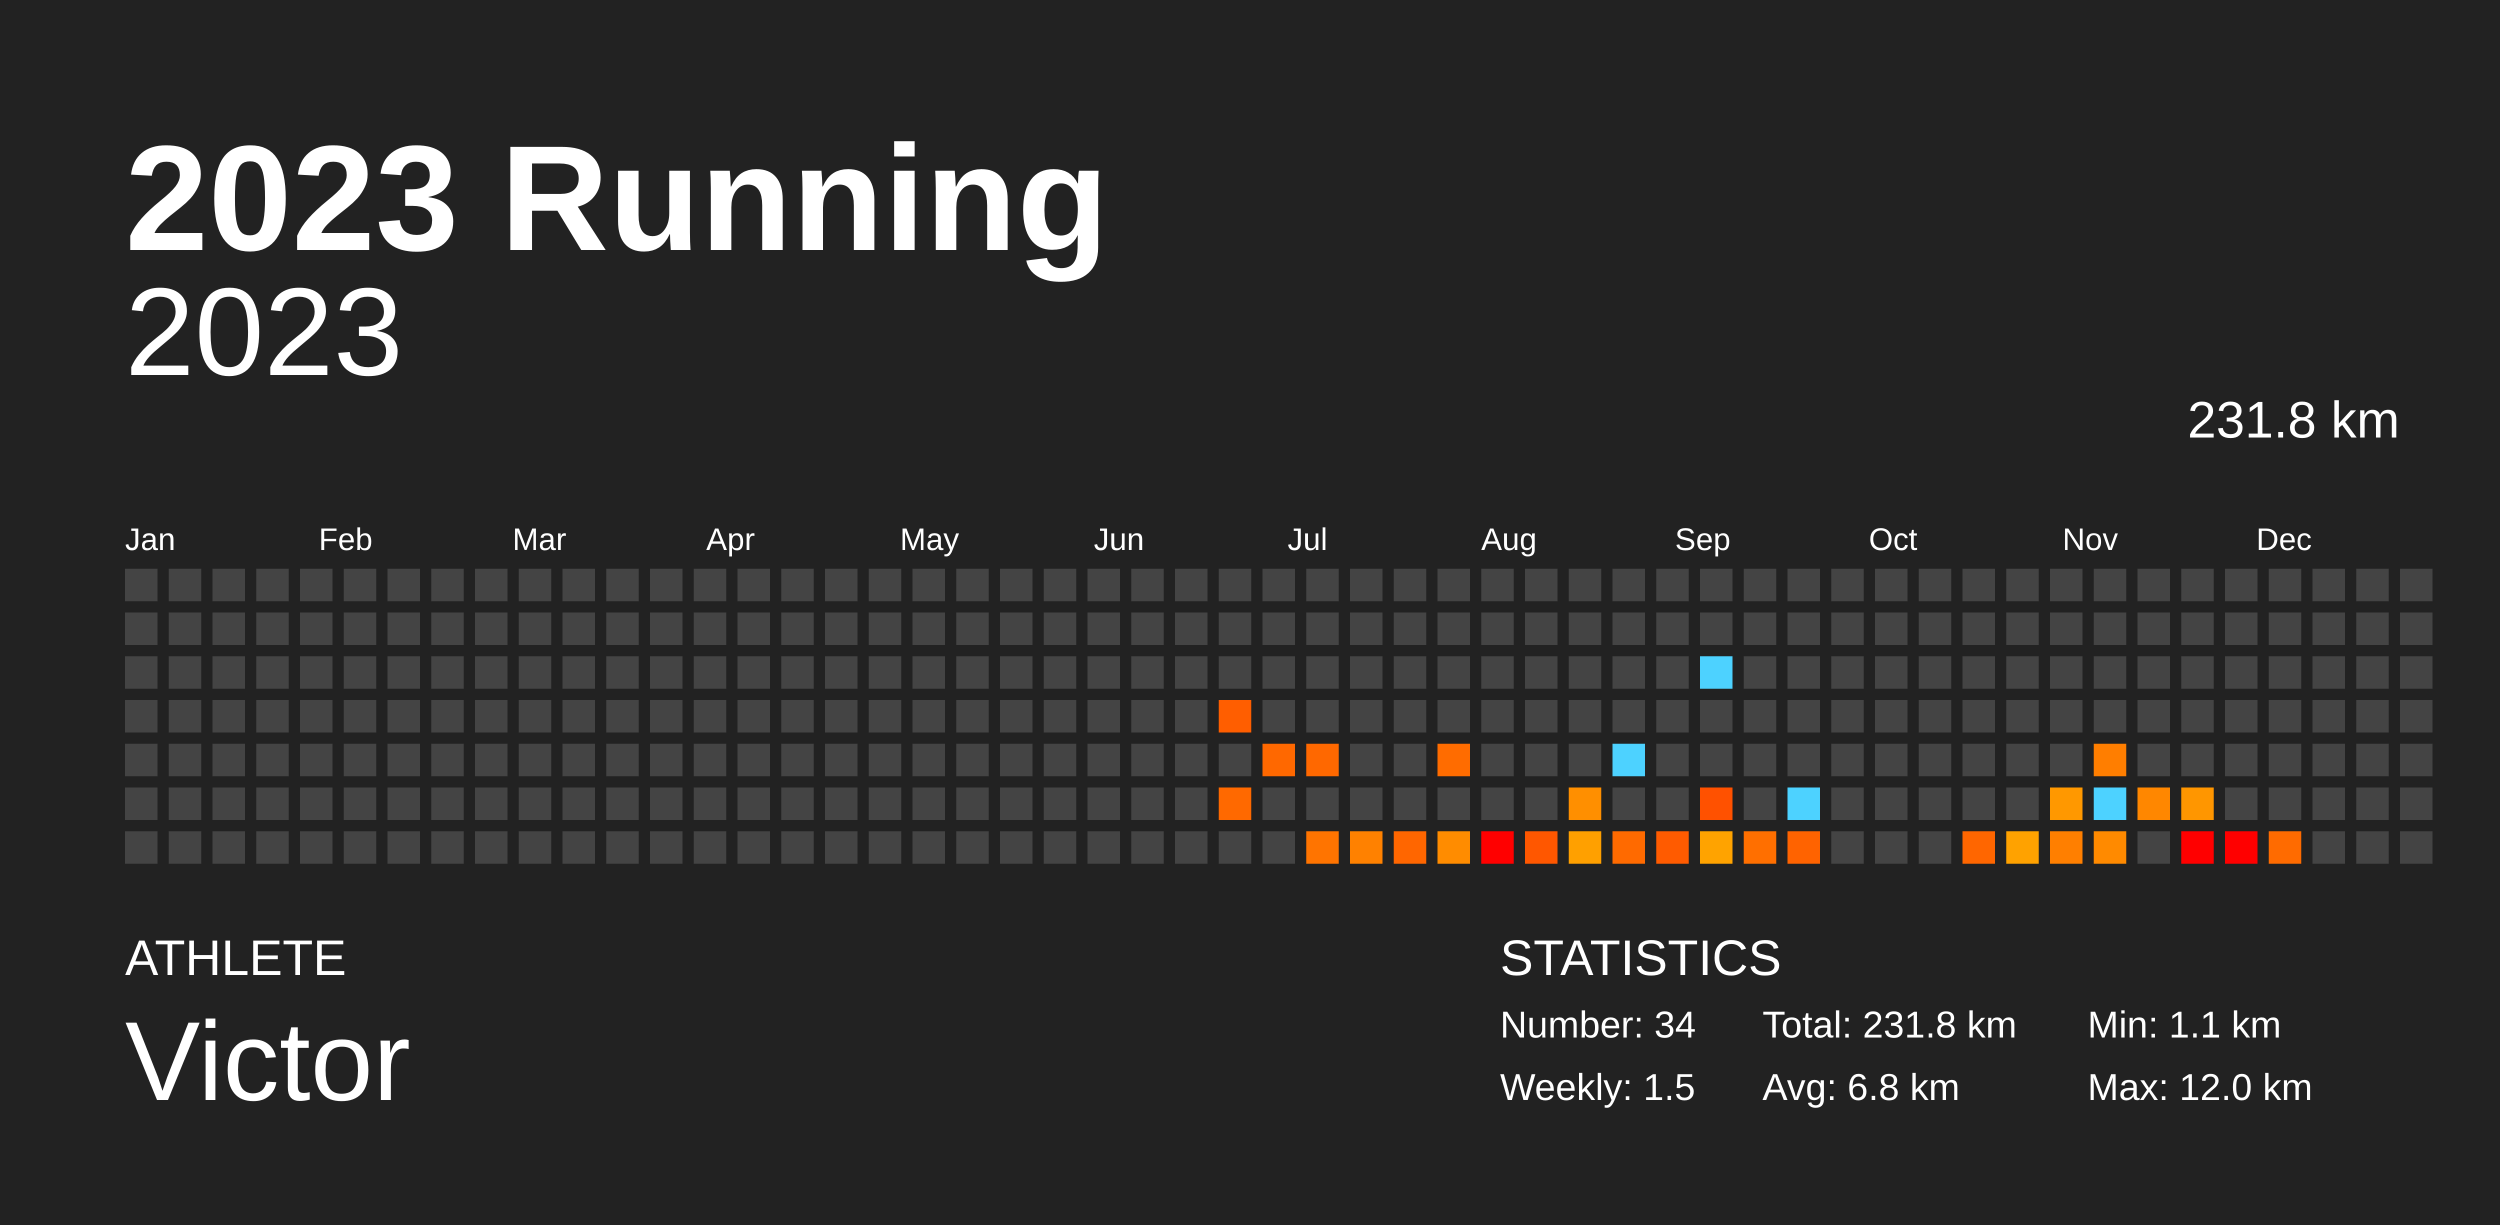
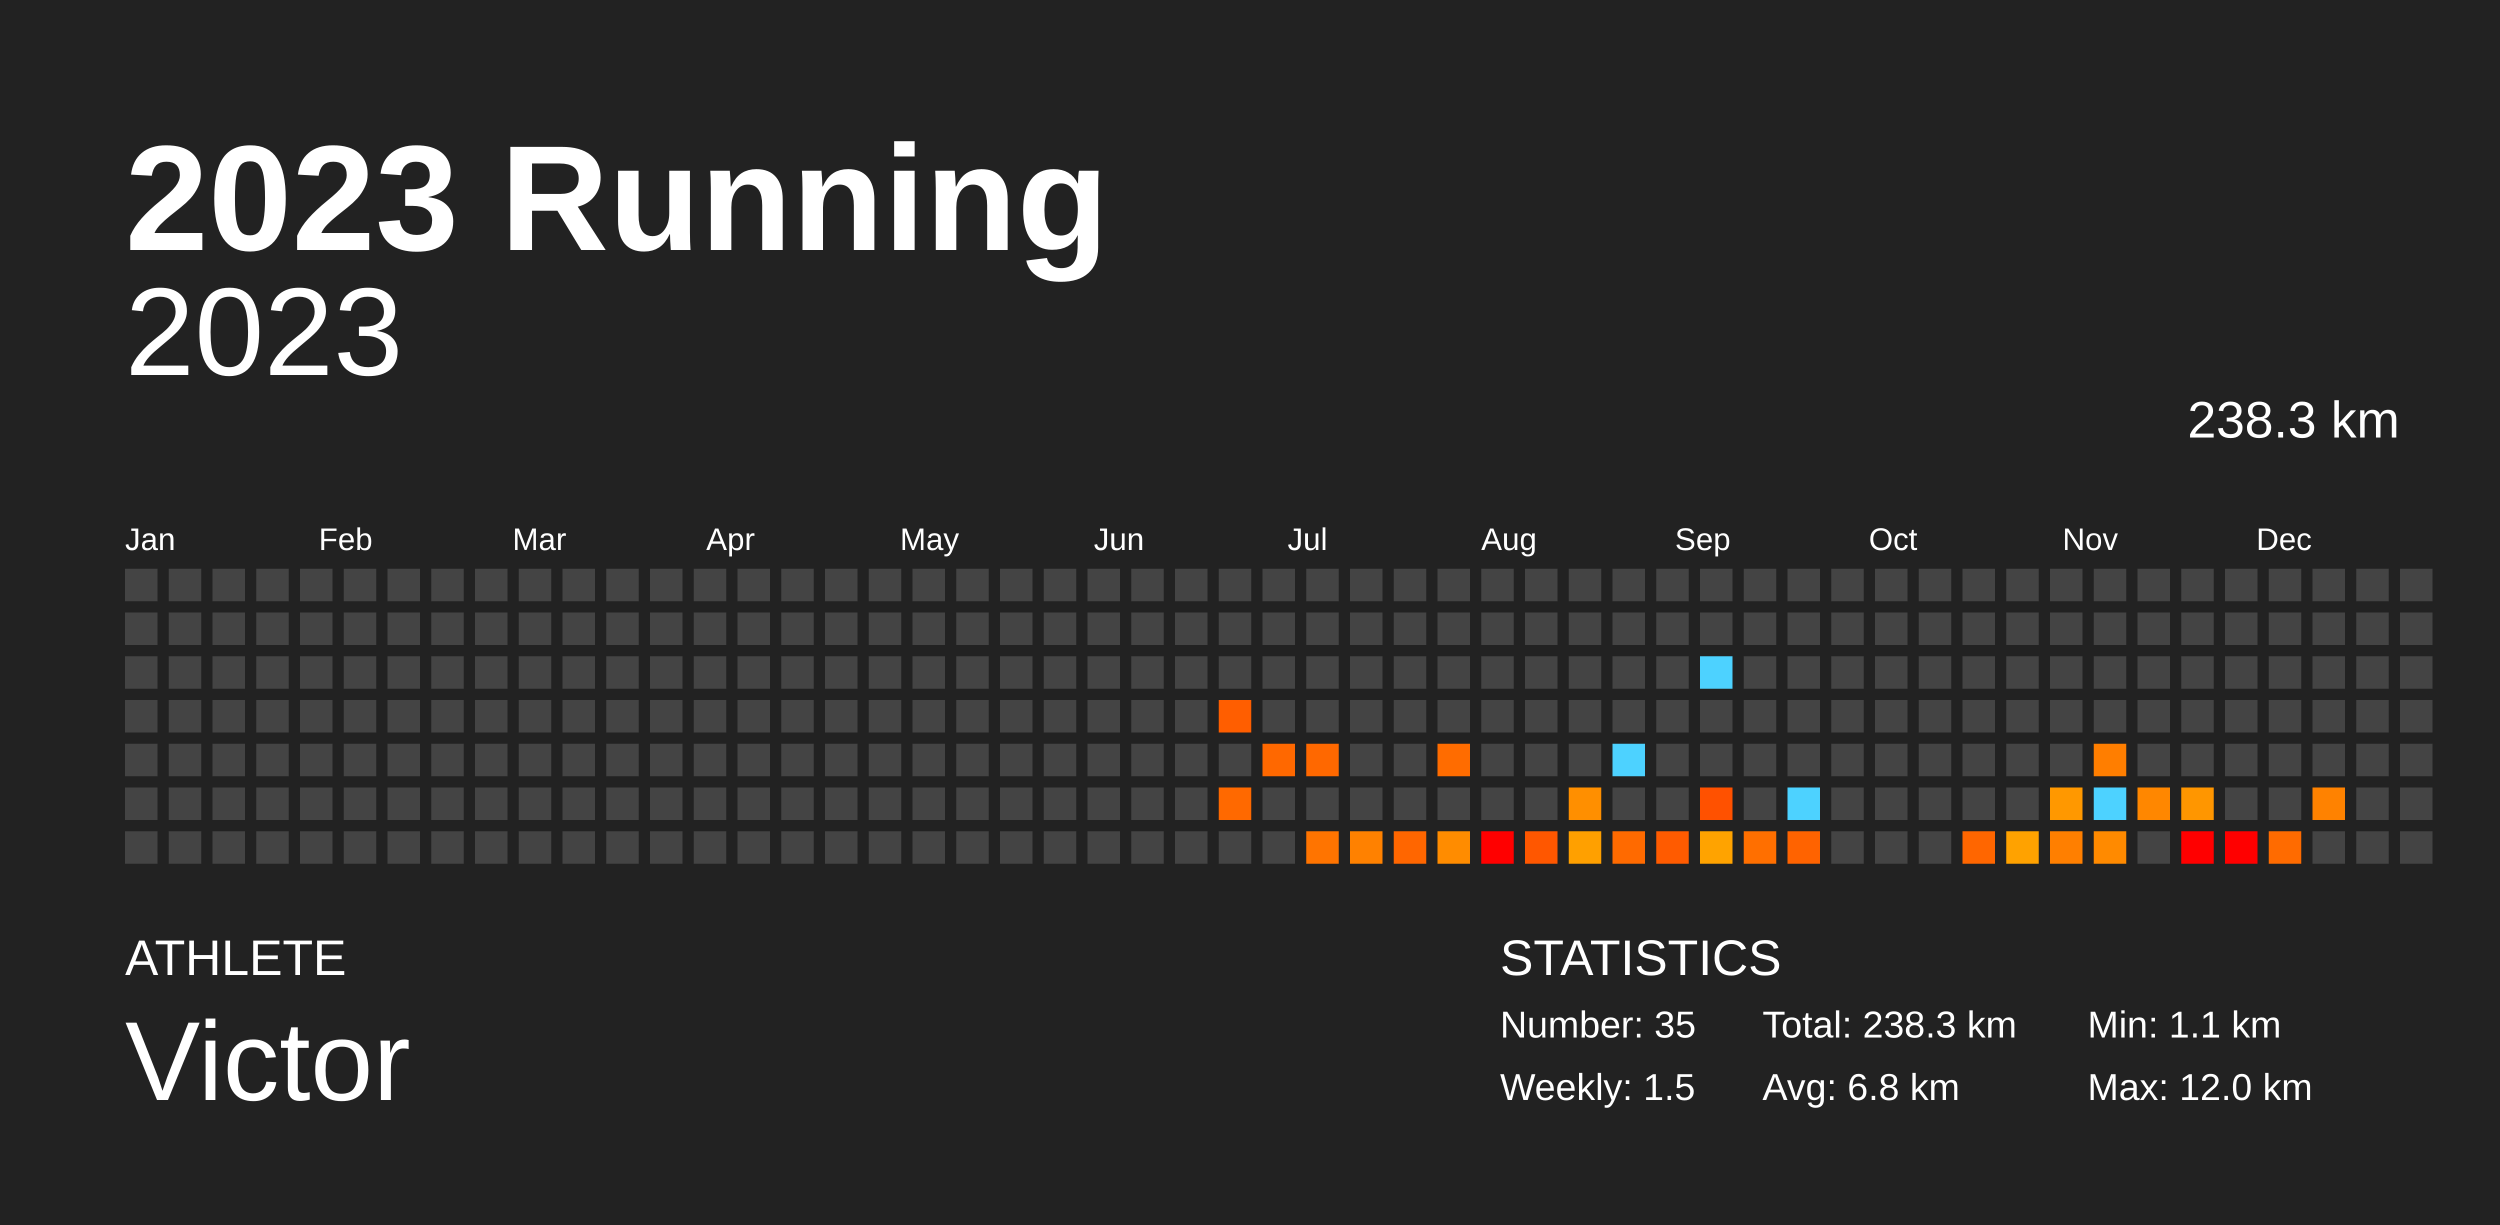
<svg xmlns="http://www.w3.org/2000/svg" baseProfile="full" height="98mm" version="1.1" viewBox="0,0,200,98" width="200mm">
  <defs />
  <rect fill="#222222" height="98" width="200" x="0" y="0" />
  <text fill="#FFFFFF" style="font-size:12px; font-family:Arial; font-weight:bold;" x="10" y="20">2023 Running</text>
  <text fill="#FFFFFF" style="font-size:4px; font-family:Arial" x="10" y="78">ATHLETE</text>
  <text fill="#FFFFFF" style="font-size:9px; font-family:Arial" x="10" y="88">Victor</text>
  <text fill="#FFFFFF" style="font-size:4px; font-family:Arial" x="120" y="78">STATISTICS</text>
-   <text fill="#FFFFFF" style="font-size:3px; font-family:Arial" x="120" y="83">Number: 34</text>
+   <text fill="#FFFFFF" style="font-size:3px; font-family:Arial" x="120" y="83">Number: 35</text>
  <text fill="#FFFFFF" style="font-size:3px; font-family:Arial" x="120" y="88">Weekly: 1.5</text>
-   <text fill="#FFFFFF" style="font-size:3px; font-family:Arial" x="141" y="83">Total: 231.8 km</text>
+   <text fill="#FFFFFF" style="font-size:3px; font-family:Arial" x="141" y="83">Total: 238.3 km</text>
  <text fill="#FFFFFF" style="font-size:3px; font-family:Arial" x="141" y="88">Avg: 6.8 km</text>
  <text fill="#FFFFFF" style="font-size:3px; font-family:Arial" x="167" y="83">Min: 1.1 km</text>
  <text fill="#FFFFFF" style="font-size:3px; font-family:Arial" x="167" y="88">Max: 12.0 km</text>
  <text alignment-baseline="hanging" fill="#FFFFFF" style="font-size:10.0px; font-family:Arial;" x="10" y="30">2023</text>
-   <text alignment-baseline="hanging" fill="#FFFFFF" style="font-size:4.125px; font-family:Arial;" x="175" y="35">231.8 km</text>
+   <text alignment-baseline="hanging" fill="#FFFFFF" style="font-size:4.125px; font-family:Arial;" x="175" y="35">238.3 km</text>
  <text fill="#FFFFFF" style="font-size:2.5px; font-family:Arial" x="10.0" y="44">Jan</text>
  <text fill="#FFFFFF" style="font-size:2.5px; font-family:Arial" x="25.5" y="44">Feb</text>
  <text fill="#FFFFFF" style="font-size:2.5px; font-family:Arial" x="41.0" y="44">Mar</text>
  <text fill="#FFFFFF" style="font-size:2.5px; font-family:Arial" x="56.5" y="44">Apr</text>
  <text fill="#FFFFFF" style="font-size:2.5px; font-family:Arial" x="72.0" y="44">May</text>
  <text fill="#FFFFFF" style="font-size:2.5px; font-family:Arial" x="87.5" y="44">Jun</text>
  <text fill="#FFFFFF" style="font-size:2.5px; font-family:Arial" x="103.0" y="44">Jul</text>
  <text fill="#FFFFFF" style="font-size:2.5px; font-family:Arial" x="118.5" y="44">Aug</text>
  <text fill="#FFFFFF" style="font-size:2.5px; font-family:Arial" x="134.0" y="44">Sep</text>
  <text fill="#FFFFFF" style="font-size:2.5px; font-family:Arial" x="149.5" y="44">Oct</text>
  <text fill="#FFFFFF" style="font-size:2.5px; font-family:Arial" x="165.0" y="44">Nov</text>
  <text fill="#FFFFFF" style="font-size:2.5px; font-family:Arial" x="180.5" y="44">Dec</text>
  <rect fill="#444444" height="2.6" width="2.6" x="10.0" y="45.5" />
  <rect fill="#444444" height="2.6" width="2.6" x="10.0" y="49.0" />
  <rect fill="#444444" height="2.6" width="2.6" x="10.0" y="52.5" />
  <rect fill="#444444" height="2.6" width="2.6" x="10.0" y="56.0" />
  <rect fill="#444444" height="2.6" width="2.6" x="10.0" y="59.5" />
  <rect fill="#444444" height="2.6" width="2.6" x="10.0" y="63.0" />
  <rect fill="#444444" height="2.6" width="2.6" x="10.0" y="66.5" />
  <rect fill="#444444" height="2.6" width="2.6" x="13.5" y="45.5" />
  <rect fill="#444444" height="2.6" width="2.6" x="13.5" y="49.0" />
  <rect fill="#444444" height="2.6" width="2.6" x="13.5" y="52.5" />
  <rect fill="#444444" height="2.6" width="2.6" x="13.5" y="56.0" />
  <rect fill="#444444" height="2.6" width="2.6" x="13.5" y="59.5" />
  <rect fill="#444444" height="2.6" width="2.6" x="13.5" y="63.0" />
  <rect fill="#444444" height="2.6" width="2.6" x="13.5" y="66.5" />
  <rect fill="#444444" height="2.6" width="2.6" x="17.0" y="45.5" />
  <rect fill="#444444" height="2.6" width="2.6" x="17.0" y="49.0" />
  <rect fill="#444444" height="2.6" width="2.6" x="17.0" y="52.5" />
  <rect fill="#444444" height="2.6" width="2.6" x="17.0" y="56.0" />
  <rect fill="#444444" height="2.6" width="2.6" x="17.0" y="59.5" />
  <rect fill="#444444" height="2.6" width="2.6" x="17.0" y="63.0" />
  <rect fill="#444444" height="2.6" width="2.6" x="17.0" y="66.5" />
  <rect fill="#444444" height="2.6" width="2.6" x="20.5" y="45.5" />
  <rect fill="#444444" height="2.6" width="2.6" x="20.5" y="49.0" />
  <rect fill="#444444" height="2.6" width="2.6" x="20.5" y="52.5" />
  <rect fill="#444444" height="2.6" width="2.6" x="20.5" y="56.0" />
  <rect fill="#444444" height="2.6" width="2.6" x="20.5" y="59.5" />
  <rect fill="#444444" height="2.6" width="2.6" x="20.5" y="63.0" />
  <rect fill="#444444" height="2.6" width="2.6" x="20.5" y="66.5" />
  <rect fill="#444444" height="2.6" width="2.6" x="24.0" y="45.5" />
  <rect fill="#444444" height="2.6" width="2.6" x="24.0" y="49.0" />
  <rect fill="#444444" height="2.6" width="2.6" x="24.0" y="52.5" />
  <rect fill="#444444" height="2.6" width="2.6" x="24.0" y="56.0" />
  <rect fill="#444444" height="2.6" width="2.6" x="24.0" y="59.5" />
  <rect fill="#444444" height="2.6" width="2.6" x="24.0" y="63.0" />
  <rect fill="#444444" height="2.6" width="2.6" x="24.0" y="66.5" />
  <rect fill="#444444" height="2.6" width="2.6" x="27.5" y="45.5" />
  <rect fill="#444444" height="2.6" width="2.6" x="27.5" y="49.0" />
  <rect fill="#444444" height="2.6" width="2.6" x="27.5" y="52.5" />
  <rect fill="#444444" height="2.6" width="2.6" x="27.5" y="56.0" />
  <rect fill="#444444" height="2.6" width="2.6" x="27.5" y="59.5" />
  <rect fill="#444444" height="2.6" width="2.6" x="27.5" y="63.0" />
  <rect fill="#444444" height="2.6" width="2.6" x="27.5" y="66.5" />
  <rect fill="#444444" height="2.6" width="2.6" x="31.0" y="45.5" />
  <rect fill="#444444" height="2.6" width="2.6" x="31.0" y="49.0" />
  <rect fill="#444444" height="2.6" width="2.6" x="31.0" y="52.5" />
  <rect fill="#444444" height="2.6" width="2.6" x="31.0" y="56.0" />
  <rect fill="#444444" height="2.6" width="2.6" x="31.0" y="59.5" />
  <rect fill="#444444" height="2.6" width="2.6" x="31.0" y="63.0" />
  <rect fill="#444444" height="2.6" width="2.6" x="31.0" y="66.5" />
  <rect fill="#444444" height="2.6" width="2.6" x="34.5" y="45.5" />
  <rect fill="#444444" height="2.6" width="2.6" x="34.5" y="49.0" />
  <rect fill="#444444" height="2.6" width="2.6" x="34.5" y="52.5" />
  <rect fill="#444444" height="2.6" width="2.6" x="34.5" y="56.0" />
  <rect fill="#444444" height="2.6" width="2.6" x="34.5" y="59.5" />
  <rect fill="#444444" height="2.6" width="2.6" x="34.5" y="63.0" />
  <rect fill="#444444" height="2.6" width="2.6" x="34.5" y="66.5" />
  <rect fill="#444444" height="2.6" width="2.6" x="38.0" y="45.5" />
  <rect fill="#444444" height="2.6" width="2.6" x="38.0" y="49.0" />
  <rect fill="#444444" height="2.6" width="2.6" x="38.0" y="52.5" />
  <rect fill="#444444" height="2.6" width="2.6" x="38.0" y="56.0" />
  <rect fill="#444444" height="2.6" width="2.6" x="38.0" y="59.5" />
  <rect fill="#444444" height="2.6" width="2.6" x="38.0" y="63.0" />
  <rect fill="#444444" height="2.6" width="2.6" x="38.0" y="66.5" />
  <rect fill="#444444" height="2.6" width="2.6" x="41.5" y="45.5" />
  <rect fill="#444444" height="2.6" width="2.6" x="41.5" y="49.0" />
  <rect fill="#444444" height="2.6" width="2.6" x="41.5" y="52.5" />
  <rect fill="#444444" height="2.6" width="2.6" x="41.5" y="56.0" />
  <rect fill="#444444" height="2.6" width="2.6" x="41.5" y="59.5" />
  <rect fill="#444444" height="2.6" width="2.6" x="41.5" y="63.0" />
  <rect fill="#444444" height="2.6" width="2.6" x="41.5" y="66.5" />
  <rect fill="#444444" height="2.6" width="2.6" x="45.0" y="45.5" />
  <rect fill="#444444" height="2.6" width="2.6" x="45.0" y="49.0" />
  <rect fill="#444444" height="2.6" width="2.6" x="45.0" y="52.5" />
  <rect fill="#444444" height="2.6" width="2.6" x="45.0" y="56.0" />
  <rect fill="#444444" height="2.6" width="2.6" x="45.0" y="59.5" />
  <rect fill="#444444" height="2.6" width="2.6" x="45.0" y="63.0" />
  <rect fill="#444444" height="2.6" width="2.6" x="45.0" y="66.5" />
  <rect fill="#444444" height="2.6" width="2.6" x="48.5" y="45.5" />
  <rect fill="#444444" height="2.6" width="2.6" x="48.5" y="49.0" />
  <rect fill="#444444" height="2.6" width="2.6" x="48.5" y="52.5" />
  <rect fill="#444444" height="2.6" width="2.6" x="48.5" y="56.0" />
  <rect fill="#444444" height="2.6" width="2.6" x="48.5" y="59.5" />
  <rect fill="#444444" height="2.6" width="2.6" x="48.5" y="63.0" />
  <rect fill="#444444" height="2.6" width="2.6" x="48.5" y="66.5" />
  <rect fill="#444444" height="2.6" width="2.6" x="52.0" y="45.5" />
  <rect fill="#444444" height="2.6" width="2.6" x="52.0" y="49.0" />
  <rect fill="#444444" height="2.6" width="2.6" x="52.0" y="52.5" />
  <rect fill="#444444" height="2.6" width="2.6" x="52.0" y="56.0" />
  <rect fill="#444444" height="2.6" width="2.6" x="52.0" y="59.5" />
  <rect fill="#444444" height="2.6" width="2.6" x="52.0" y="63.0" />
  <rect fill="#444444" height="2.6" width="2.6" x="52.0" y="66.5" />
  <rect fill="#444444" height="2.6" width="2.6" x="55.5" y="45.5" />
  <rect fill="#444444" height="2.6" width="2.6" x="55.5" y="49.0" />
  <rect fill="#444444" height="2.6" width="2.6" x="55.5" y="52.5" />
  <rect fill="#444444" height="2.6" width="2.6" x="55.5" y="56.0" />
  <rect fill="#444444" height="2.6" width="2.6" x="55.5" y="59.5" />
  <rect fill="#444444" height="2.6" width="2.6" x="55.5" y="63.0" />
  <rect fill="#444444" height="2.6" width="2.6" x="55.5" y="66.5" />
  <rect fill="#444444" height="2.6" width="2.6" x="59.0" y="45.5" />
  <rect fill="#444444" height="2.6" width="2.6" x="59.0" y="49.0" />
  <rect fill="#444444" height="2.6" width="2.6" x="59.0" y="52.5" />
  <rect fill="#444444" height="2.6" width="2.6" x="59.0" y="56.0" />
  <rect fill="#444444" height="2.6" width="2.6" x="59.0" y="59.5" />
  <rect fill="#444444" height="2.6" width="2.6" x="59.0" y="63.0" />
  <rect fill="#444444" height="2.6" width="2.6" x="59.0" y="66.5" />
  <rect fill="#444444" height="2.6" width="2.6" x="62.5" y="45.5" />
  <rect fill="#444444" height="2.6" width="2.6" x="62.5" y="49.0" />
  <rect fill="#444444" height="2.6" width="2.6" x="62.5" y="52.5" />
  <rect fill="#444444" height="2.6" width="2.6" x="62.5" y="56.0" />
  <rect fill="#444444" height="2.6" width="2.6" x="62.5" y="59.5" />
  <rect fill="#444444" height="2.6" width="2.6" x="62.5" y="63.0" />
  <rect fill="#444444" height="2.6" width="2.6" x="62.5" y="66.5" />
  <rect fill="#444444" height="2.6" width="2.6" x="66.0" y="45.5" />
  <rect fill="#444444" height="2.6" width="2.6" x="66.0" y="49.0" />
  <rect fill="#444444" height="2.6" width="2.6" x="66.0" y="52.5" />
  <rect fill="#444444" height="2.6" width="2.6" x="66.0" y="56.0" />
  <rect fill="#444444" height="2.6" width="2.6" x="66.0" y="59.5" />
  <rect fill="#444444" height="2.6" width="2.6" x="66.0" y="63.0" />
  <rect fill="#444444" height="2.6" width="2.6" x="66.0" y="66.5" />
  <rect fill="#444444" height="2.6" width="2.6" x="69.5" y="45.5" />
  <rect fill="#444444" height="2.6" width="2.6" x="69.5" y="49.0" />
  <rect fill="#444444" height="2.6" width="2.6" x="69.5" y="52.5" />
  <rect fill="#444444" height="2.6" width="2.6" x="69.5" y="56.0" />
  <rect fill="#444444" height="2.6" width="2.6" x="69.5" y="59.5" />
  <rect fill="#444444" height="2.6" width="2.6" x="69.5" y="63.0" />
  <rect fill="#444444" height="2.6" width="2.6" x="69.5" y="66.5" />
  <rect fill="#444444" height="2.6" width="2.6" x="73.0" y="45.5" />
  <rect fill="#444444" height="2.6" width="2.6" x="73.0" y="49.0" />
  <rect fill="#444444" height="2.6" width="2.6" x="73.0" y="52.5" />
  <rect fill="#444444" height="2.6" width="2.6" x="73.0" y="56.0" />
  <rect fill="#444444" height="2.6" width="2.6" x="73.0" y="59.5" />
  <rect fill="#444444" height="2.6" width="2.6" x="73.0" y="63.0" />
  <rect fill="#444444" height="2.6" width="2.6" x="73.0" y="66.5" />
  <rect fill="#444444" height="2.6" width="2.6" x="76.5" y="45.5" />
  <rect fill="#444444" height="2.6" width="2.6" x="76.5" y="49.0" />
  <rect fill="#444444" height="2.6" width="2.6" x="76.5" y="52.5" />
  <rect fill="#444444" height="2.6" width="2.6" x="76.5" y="56.0" />
  <rect fill="#444444" height="2.6" width="2.6" x="76.5" y="59.5" />
  <rect fill="#444444" height="2.6" width="2.6" x="76.5" y="63.0" />
  <rect fill="#444444" height="2.6" width="2.6" x="76.5" y="66.5" />
  <rect fill="#444444" height="2.6" width="2.6" x="80.0" y="45.5" />
  <rect fill="#444444" height="2.6" width="2.6" x="80.0" y="49.0" />
  <rect fill="#444444" height="2.6" width="2.6" x="80.0" y="52.5" />
  <rect fill="#444444" height="2.6" width="2.6" x="80.0" y="56.0" />
  <rect fill="#444444" height="2.6" width="2.6" x="80.0" y="59.5" />
  <rect fill="#444444" height="2.6" width="2.6" x="80.0" y="63.0" />
  <rect fill="#444444" height="2.6" width="2.6" x="80.0" y="66.5" />
  <rect fill="#444444" height="2.6" width="2.6" x="83.5" y="45.5" />
  <rect fill="#444444" height="2.6" width="2.6" x="83.5" y="49.0" />
  <rect fill="#444444" height="2.6" width="2.6" x="83.5" y="52.5" />
  <rect fill="#444444" height="2.6" width="2.6" x="83.5" y="56.0" />
  <rect fill="#444444" height="2.6" width="2.6" x="83.5" y="59.5" />
  <rect fill="#444444" height="2.6" width="2.6" x="83.5" y="63.0" />
  <rect fill="#444444" height="2.6" width="2.6" x="83.5" y="66.5" />
  <rect fill="#444444" height="2.6" width="2.6" x="87.0" y="45.5" />
  <rect fill="#444444" height="2.6" width="2.6" x="87.0" y="49.0" />
  <rect fill="#444444" height="2.6" width="2.6" x="87.0" y="52.5" />
  <rect fill="#444444" height="2.6" width="2.6" x="87.0" y="56.0" />
  <rect fill="#444444" height="2.6" width="2.6" x="87.0" y="59.5" />
  <rect fill="#444444" height="2.6" width="2.6" x="87.0" y="63.0" />
  <rect fill="#444444" height="2.6" width="2.6" x="87.0" y="66.5" />
  <rect fill="#444444" height="2.6" width="2.6" x="90.5" y="45.5" />
  <rect fill="#444444" height="2.6" width="2.6" x="90.5" y="49.0" />
  <rect fill="#444444" height="2.6" width="2.6" x="90.5" y="52.5" />
  <rect fill="#444444" height="2.6" width="2.6" x="90.5" y="56.0" />
  <rect fill="#444444" height="2.6" width="2.6" x="90.5" y="59.5" />
  <rect fill="#444444" height="2.6" width="2.6" x="90.5" y="63.0" />
  <rect fill="#444444" height="2.6" width="2.6" x="90.5" y="66.5" />
  <rect fill="#444444" height="2.6" width="2.6" x="94.0" y="45.5" />
  <rect fill="#444444" height="2.6" width="2.6" x="94.0" y="49.0" />
  <rect fill="#444444" height="2.6" width="2.6" x="94.0" y="52.5" />
  <rect fill="#444444" height="2.6" width="2.6" x="94.0" y="56.0" />
  <rect fill="#444444" height="2.6" width="2.6" x="94.0" y="59.5" />
  <rect fill="#444444" height="2.6" width="2.6" x="94.0" y="63.0" />
  <rect fill="#444444" height="2.6" width="2.6" x="94.0" y="66.5" />
  <rect fill="#444444" height="2.6" width="2.6" x="97.5" y="45.5" />
  <rect fill="#444444" height="2.6" width="2.6" x="97.5" y="49.0" />
  <rect fill="#444444" height="2.6" width="2.6" x="97.5" y="52.5" />
  <rect fill="#ff5e00" height="2.6" width="2.6" x="97.5" y="56.0" />
  <rect fill="#444444" height="2.6" width="2.6" x="97.5" y="59.5" />
  <rect fill="#ff6900" height="2.6" width="2.6" x="97.5" y="63.0" />
  <rect fill="#444444" height="2.6" width="2.6" x="97.5" y="66.5" />
  <rect fill="#444444" height="2.6" width="2.6" x="101.0" y="45.5" />
  <rect fill="#444444" height="2.6" width="2.6" x="101.0" y="49.0" />
  <rect fill="#444444" height="2.6" width="2.6" x="101.0" y="52.5" />
  <rect fill="#444444" height="2.6" width="2.6" x="101.0" y="56.0" />
  <rect fill="#ff6800" height="2.6" width="2.6" x="101.0" y="59.5" />
  <rect fill="#444444" height="2.6" width="2.6" x="101.0" y="63.0" />
  <rect fill="#444444" height="2.6" width="2.6" x="101.0" y="66.5" />
  <rect fill="#444444" height="2.6" width="2.6" x="104.5" y="45.5" />
  <rect fill="#444444" height="2.6" width="2.6" x="104.5" y="49.0" />
  <rect fill="#444444" height="2.6" width="2.6" x="104.5" y="52.5" />
  <rect fill="#444444" height="2.6" width="2.6" x="104.5" y="56.0" />
  <rect fill="#ff6800" height="2.6" width="2.6" x="104.5" y="59.5" />
  <rect fill="#444444" height="2.6" width="2.6" x="104.5" y="63.0" />
  <rect fill="#ff7400" height="2.6" width="2.6" x="104.5" y="66.5" />
  <rect fill="#444444" height="2.6" width="2.6" x="108.0" y="45.5" />
  <rect fill="#444444" height="2.6" width="2.6" x="108.0" y="49.0" />
  <rect fill="#444444" height="2.6" width="2.6" x="108.0" y="52.5" />
  <rect fill="#444444" height="2.6" width="2.6" x="108.0" y="56.0" />
  <rect fill="#444444" height="2.6" width="2.6" x="108.0" y="59.5" />
  <rect fill="#444444" height="2.6" width="2.6" x="108.0" y="63.0" />
  <rect fill="#ff8100" height="2.6" width="2.6" x="108.0" y="66.5" />
  <rect fill="#444444" height="2.6" width="2.6" x="111.5" y="45.5" />
  <rect fill="#444444" height="2.6" width="2.6" x="111.5" y="49.0" />
  <rect fill="#444444" height="2.6" width="2.6" x="111.5" y="52.5" />
  <rect fill="#444444" height="2.6" width="2.6" x="111.5" y="56.0" />
  <rect fill="#444444" height="2.6" width="2.6" x="111.5" y="59.5" />
  <rect fill="#444444" height="2.6" width="2.6" x="111.5" y="63.0" />
  <rect fill="#ff6600" height="2.6" width="2.6" x="111.5" y="66.5" />
  <rect fill="#444444" height="2.6" width="2.6" x="115.0" y="45.5" />
  <rect fill="#444444" height="2.6" width="2.6" x="115.0" y="49.0" />
  <rect fill="#444444" height="2.6" width="2.6" x="115.0" y="52.5" />
  <rect fill="#444444" height="2.6" width="2.6" x="115.0" y="56.0" />
  <rect fill="#ff6c00" height="2.6" width="2.6" x="115.0" y="59.5" />
  <rect fill="#444444" height="2.6" width="2.6" x="115.0" y="63.0" />
  <rect fill="#ff8c00" height="2.6" width="2.6" x="115.0" y="66.5" />
  <rect fill="#444444" height="2.6" width="2.6" x="118.5" y="45.5" />
  <rect fill="#444444" height="2.6" width="2.6" x="118.5" y="49.0" />
  <rect fill="#444444" height="2.6" width="2.6" x="118.5" y="52.5" />
  <rect fill="#444444" height="2.6" width="2.6" x="118.5" y="56.0" />
  <rect fill="#444444" height="2.6" width="2.6" x="118.5" y="59.5" />
  <rect fill="#444444" height="2.6" width="2.6" x="118.5" y="63.0" />
  <rect fill="red" height="2.6" width="2.6" x="118.5" y="66.5" />
  <rect fill="#444444" height="2.6" width="2.6" x="122.0" y="45.5" />
  <rect fill="#444444" height="2.6" width="2.6" x="122.0" y="49.0" />
  <rect fill="#444444" height="2.6" width="2.6" x="122.0" y="52.5" />
  <rect fill="#444444" height="2.6" width="2.6" x="122.0" y="56.0" />
  <rect fill="#444444" height="2.6" width="2.6" x="122.0" y="59.5" />
  <rect fill="#444444" height="2.6" width="2.6" x="122.0" y="63.0" />
  <rect fill="#ff5700" height="2.6" width="2.6" x="122.0" y="66.5" />
  <rect fill="#444444" height="2.6" width="2.6" x="125.5" y="45.5" />
  <rect fill="#444444" height="2.6" width="2.6" x="125.5" y="49.0" />
  <rect fill="#444444" height="2.6" width="2.6" x="125.5" y="52.5" />
  <rect fill="#444444" height="2.6" width="2.6" x="125.5" y="56.0" />
  <rect fill="#444444" height="2.6" width="2.6" x="125.5" y="59.5" />
  <rect fill="#ff8f00" height="2.6" width="2.6" x="125.5" y="63.0" />
  <rect fill="#ffa000" height="2.6" width="2.6" x="125.5" y="66.5" />
  <rect fill="#444444" height="2.6" width="2.6" x="129.0" y="45.5" />
  <rect fill="#444444" height="2.6" width="2.6" x="129.0" y="49.0" />
  <rect fill="#444444" height="2.6" width="2.6" x="129.0" y="52.5" />
  <rect fill="#444444" height="2.6" width="2.6" x="129.0" y="56.0" />
  <rect fill="#4dd2ff" height="2.6" width="2.6" x="129.0" y="59.5" />
  <rect fill="#444444" height="2.6" width="2.6" x="129.0" y="63.0" />
  <rect fill="#ff6a00" height="2.6" width="2.6" x="129.0" y="66.5" />
  <rect fill="#444444" height="2.6" width="2.6" x="132.5" y="45.5" />
  <rect fill="#444444" height="2.6" width="2.6" x="132.5" y="49.0" />
  <rect fill="#444444" height="2.6" width="2.6" x="132.5" y="52.5" />
  <rect fill="#444444" height="2.6" width="2.6" x="132.5" y="56.0" />
  <rect fill="#444444" height="2.6" width="2.6" x="132.5" y="59.5" />
  <rect fill="#444444" height="2.6" width="2.6" x="132.5" y="63.0" />
  <rect fill="#ff5b00" height="2.6" width="2.6" x="132.5" y="66.5" />
  <rect fill="#444444" height="2.6" width="2.6" x="136.0" y="45.5" />
  <rect fill="#444444" height="2.6" width="2.6" x="136.0" y="49.0" />
  <rect fill="#4dd2ff" height="2.6" width="2.6" x="136.0" y="52.5" />
  <rect fill="#444444" height="2.6" width="2.6" x="136.0" y="56.0" />
  <rect fill="#444444" height="2.6" width="2.6" x="136.0" y="59.5" />
  <rect fill="#ff5100" height="2.6" width="2.6" x="136.0" y="63.0" />
  <rect fill="#ffa300" height="2.6" width="2.6" x="136.0" y="66.5" />
  <rect fill="#444444" height="2.6" width="2.6" x="139.5" y="45.5" />
  <rect fill="#444444" height="2.6" width="2.6" x="139.5" y="49.0" />
  <rect fill="#444444" height="2.6" width="2.6" x="139.5" y="52.5" />
  <rect fill="#444444" height="2.6" width="2.6" x="139.5" y="56.0" />
  <rect fill="#444444" height="2.6" width="2.6" x="139.5" y="59.5" />
  <rect fill="#444444" height="2.6" width="2.6" x="139.5" y="63.0" />
  <rect fill="#ff6f00" height="2.6" width="2.6" x="139.5" y="66.5" />
  <rect fill="#444444" height="2.6" width="2.6" x="143.0" y="45.5" />
  <rect fill="#444444" height="2.6" width="2.6" x="143.0" y="49.0" />
  <rect fill="#444444" height="2.6" width="2.6" x="143.0" y="52.5" />
  <rect fill="#444444" height="2.6" width="2.6" x="143.0" y="56.0" />
  <rect fill="#444444" height="2.6" width="2.6" x="143.0" y="59.5" />
  <rect fill="#4dd2ff" height="2.6" width="2.6" x="143.0" y="63.0" />
  <rect fill="#ff6300" height="2.6" width="2.6" x="143.0" y="66.5" />
  <rect fill="#444444" height="2.6" width="2.6" x="146.5" y="45.5" />
  <rect fill="#444444" height="2.6" width="2.6" x="146.5" y="49.0" />
  <rect fill="#444444" height="2.6" width="2.6" x="146.5" y="52.5" />
  <rect fill="#444444" height="2.6" width="2.6" x="146.5" y="56.0" />
  <rect fill="#444444" height="2.6" width="2.6" x="146.5" y="59.5" />
  <rect fill="#444444" height="2.6" width="2.6" x="146.5" y="63.0" />
  <rect fill="#444444" height="2.6" width="2.6" x="146.5" y="66.5" />
  <rect fill="#444444" height="2.6" width="2.6" x="150.0" y="45.5" />
  <rect fill="#444444" height="2.6" width="2.6" x="150.0" y="49.0" />
  <rect fill="#444444" height="2.6" width="2.6" x="150.0" y="52.5" />
  <rect fill="#444444" height="2.6" width="2.6" x="150.0" y="56.0" />
  <rect fill="#444444" height="2.6" width="2.6" x="150.0" y="59.5" />
  <rect fill="#444444" height="2.6" width="2.6" x="150.0" y="63.0" />
  <rect fill="#444444" height="2.6" width="2.6" x="150.0" y="66.5" />
  <rect fill="#444444" height="2.6" width="2.6" x="153.5" y="45.5" />
  <rect fill="#444444" height="2.6" width="2.6" x="153.5" y="49.0" />
  <rect fill="#444444" height="2.6" width="2.6" x="153.5" y="52.5" />
  <rect fill="#444444" height="2.6" width="2.6" x="153.5" y="56.0" />
  <rect fill="#444444" height="2.6" width="2.6" x="153.5" y="59.5" />
  <rect fill="#444444" height="2.6" width="2.6" x="153.5" y="63.0" />
  <rect fill="#444444" height="2.6" width="2.6" x="153.5" y="66.5" />
  <rect fill="#444444" height="2.6" width="2.6" x="157.0" y="45.5" />
  <rect fill="#444444" height="2.6" width="2.6" x="157.0" y="49.0" />
  <rect fill="#444444" height="2.6" width="2.6" x="157.0" y="52.5" />
  <rect fill="#444444" height="2.6" width="2.6" x="157.0" y="56.0" />
  <rect fill="#444444" height="2.6" width="2.6" x="157.0" y="59.5" />
  <rect fill="#444444" height="2.6" width="2.6" x="157.0" y="63.0" />
  <rect fill="#ff6600" height="2.6" width="2.6" x="157.0" y="66.5" />
  <rect fill="#444444" height="2.6" width="2.6" x="160.5" y="45.5" />
  <rect fill="#444444" height="2.6" width="2.6" x="160.5" y="49.0" />
  <rect fill="#444444" height="2.6" width="2.6" x="160.5" y="52.5" />
  <rect fill="#444444" height="2.6" width="2.6" x="160.5" y="56.0" />
  <rect fill="#444444" height="2.6" width="2.6" x="160.5" y="59.5" />
  <rect fill="#444444" height="2.6" width="2.6" x="160.5" y="63.0" />
  <rect fill="#ffa200" height="2.6" width="2.6" x="160.5" y="66.5" />
  <rect fill="#444444" height="2.6" width="2.6" x="164.0" y="45.5" />
  <rect fill="#444444" height="2.6" width="2.6" x="164.0" y="49.0" />
  <rect fill="#444444" height="2.6" width="2.6" x="164.0" y="52.5" />
  <rect fill="#444444" height="2.6" width="2.6" x="164.0" y="56.0" />
  <rect fill="#444444" height="2.6" width="2.6" x="164.0" y="59.5" />
  <rect fill="#ff9800" height="2.6" width="2.6" x="164.0" y="63.0" />
  <rect fill="#ff7f00" height="2.6" width="2.6" x="164.0" y="66.5" />
  <rect fill="#444444" height="2.6" width="2.6" x="167.5" y="45.5" />
  <rect fill="#444444" height="2.6" width="2.6" x="167.5" y="49.0" />
  <rect fill="#444444" height="2.6" width="2.6" x="167.5" y="52.5" />
  <rect fill="#444444" height="2.6" width="2.6" x="167.5" y="56.0" />
  <rect fill="#ff7e00" height="2.6" width="2.6" x="167.5" y="59.5" />
  <rect fill="#4dd2ff" height="2.6" width="2.6" x="167.5" y="63.0" />
  <rect fill="#ff8a00" height="2.6" width="2.6" x="167.5" y="66.5" />
  <rect fill="#444444" height="2.6" width="2.6" x="171.0" y="45.5" />
  <rect fill="#444444" height="2.6" width="2.6" x="171.0" y="49.0" />
  <rect fill="#444444" height="2.6" width="2.6" x="171.0" y="52.5" />
  <rect fill="#444444" height="2.6" width="2.6" x="171.0" y="56.0" />
  <rect fill="#444444" height="2.6" width="2.6" x="171.0" y="59.5" />
  <rect fill="#ff8700" height="2.6" width="2.6" x="171.0" y="63.0" />
  <rect fill="#444444" height="2.6" width="2.6" x="171.0" y="66.5" />
  <rect fill="#444444" height="2.6" width="2.6" x="174.5" y="45.5" />
  <rect fill="#444444" height="2.6" width="2.6" x="174.5" y="49.0" />
  <rect fill="#444444" height="2.6" width="2.6" x="174.5" y="52.5" />
  <rect fill="#444444" height="2.6" width="2.6" x="174.5" y="56.0" />
  <rect fill="#444444" height="2.6" width="2.6" x="174.5" y="59.5" />
  <rect fill="#ff9600" height="2.6" width="2.6" x="174.5" y="63.0" />
  <rect fill="red" height="2.6" width="2.6" x="174.5" y="66.5" />
  <rect fill="#444444" height="2.6" width="2.6" x="178.0" y="45.5" />
  <rect fill="#444444" height="2.6" width="2.6" x="178.0" y="49.0" />
  <rect fill="#444444" height="2.6" width="2.6" x="178.0" y="52.5" />
  <rect fill="#444444" height="2.6" width="2.6" x="178.0" y="56.0" />
  <rect fill="#444444" height="2.6" width="2.6" x="178.0" y="59.5" />
  <rect fill="#444444" height="2.6" width="2.6" x="178.0" y="63.0" />
  <rect fill="red" height="2.6" width="2.6" x="178.0" y="66.5" />
  <rect fill="#444444" height="2.6" width="2.6" x="181.5" y="45.5" />
  <rect fill="#444444" height="2.6" width="2.6" x="181.5" y="49.0" />
  <rect fill="#444444" height="2.6" width="2.6" x="181.5" y="52.5" />
  <rect fill="#444444" height="2.6" width="2.6" x="181.5" y="56.0" />
  <rect fill="#444444" height="2.6" width="2.6" x="181.5" y="59.5" />
  <rect fill="#444444" height="2.6" width="2.6" x="181.5" y="63.0" />
  <rect fill="#ff6b00" height="2.6" width="2.6" x="181.5" y="66.5" />
  <rect fill="#444444" height="2.6" width="2.6" x="185.0" y="45.5" />
  <rect fill="#444444" height="2.6" width="2.6" x="185.0" y="49.0" />
  <rect fill="#444444" height="2.6" width="2.6" x="185.0" y="52.5" />
  <rect fill="#444444" height="2.6" width="2.6" x="185.0" y="56.0" />
  <rect fill="#444444" height="2.6" width="2.6" x="185.0" y="59.5" />
-   <rect fill="#444444" height="2.6" width="2.6" x="185.0" y="63.0" />
+   <rect fill="#ff8200" height="2.6" width="2.6" x="185.0" y="63.0" />
  <rect fill="#444444" height="2.6" width="2.6" x="185.0" y="66.5" />
  <rect fill="#444444" height="2.6" width="2.6" x="188.5" y="45.5" />
  <rect fill="#444444" height="2.6" width="2.6" x="188.5" y="49.0" />
  <rect fill="#444444" height="2.6" width="2.6" x="188.5" y="52.5" />
  <rect fill="#444444" height="2.6" width="2.6" x="188.5" y="56.0" />
  <rect fill="#444444" height="2.6" width="2.6" x="188.5" y="59.5" />
  <rect fill="#444444" height="2.6" width="2.6" x="188.5" y="63.0" />
  <rect fill="#444444" height="2.6" width="2.6" x="188.5" y="66.5" />
  <rect fill="#444444" height="2.6" width="2.6" x="192.0" y="45.5" />
  <rect fill="#444444" height="2.6" width="2.6" x="192.0" y="49.0" />
  <rect fill="#444444" height="2.6" width="2.6" x="192.0" y="52.5" />
  <rect fill="#444444" height="2.6" width="2.6" x="192.0" y="56.0" />
  <rect fill="#444444" height="2.6" width="2.6" x="192.0" y="59.5" />
  <rect fill="#444444" height="2.6" width="2.6" x="192.0" y="63.0" />
  <rect fill="#444444" height="2.6" width="2.6" x="192.0" y="66.5" />
</svg>
